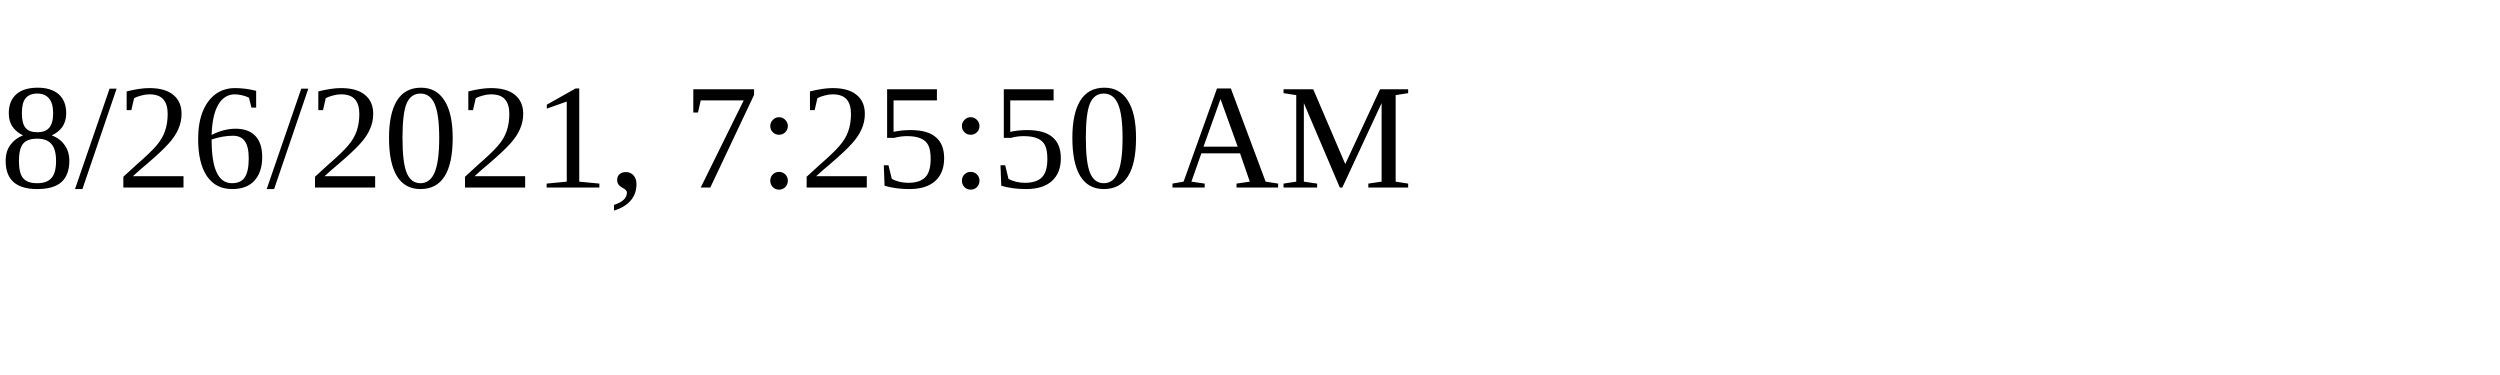
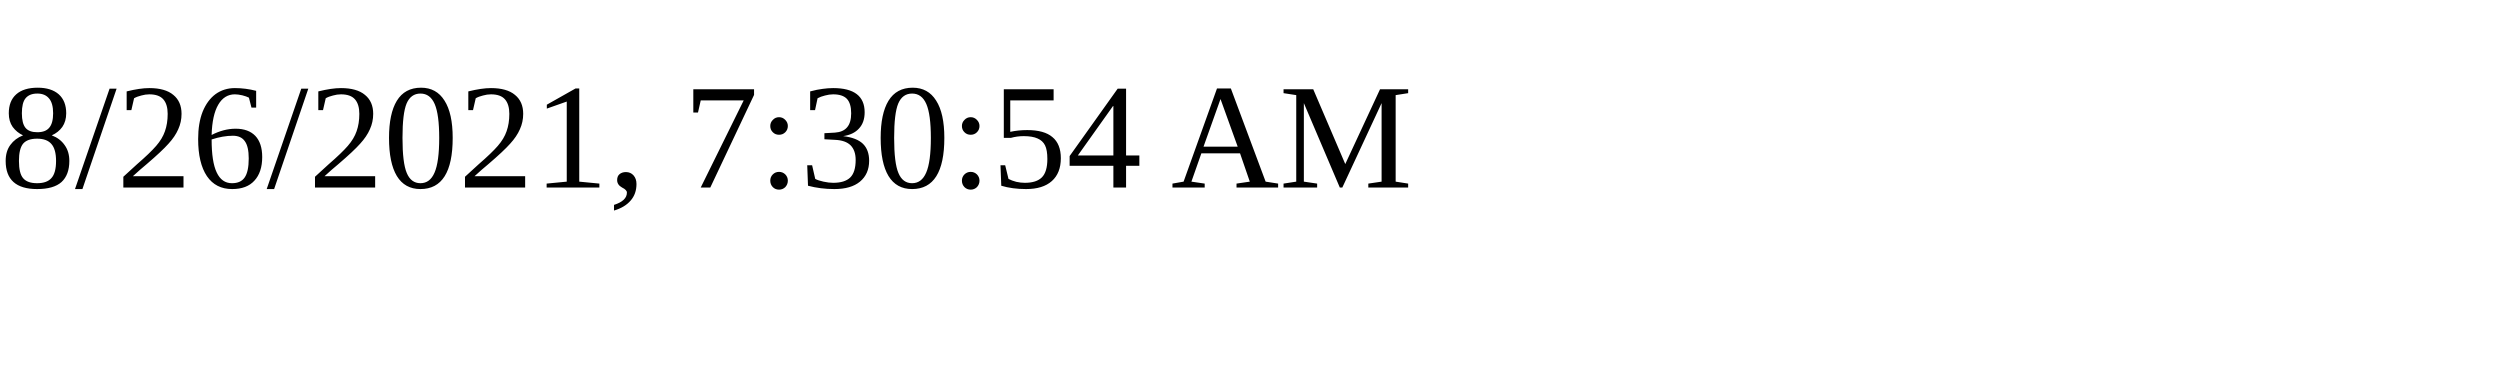
<svg xmlns="http://www.w3.org/2000/svg" height="30" width="200">
-   <text x="0" y="15">8/26/2021, 7:25:50 AM</text>
+   <text x="0" y="15">8/26/2021, 7:30:54 AM</text>
</svg>
